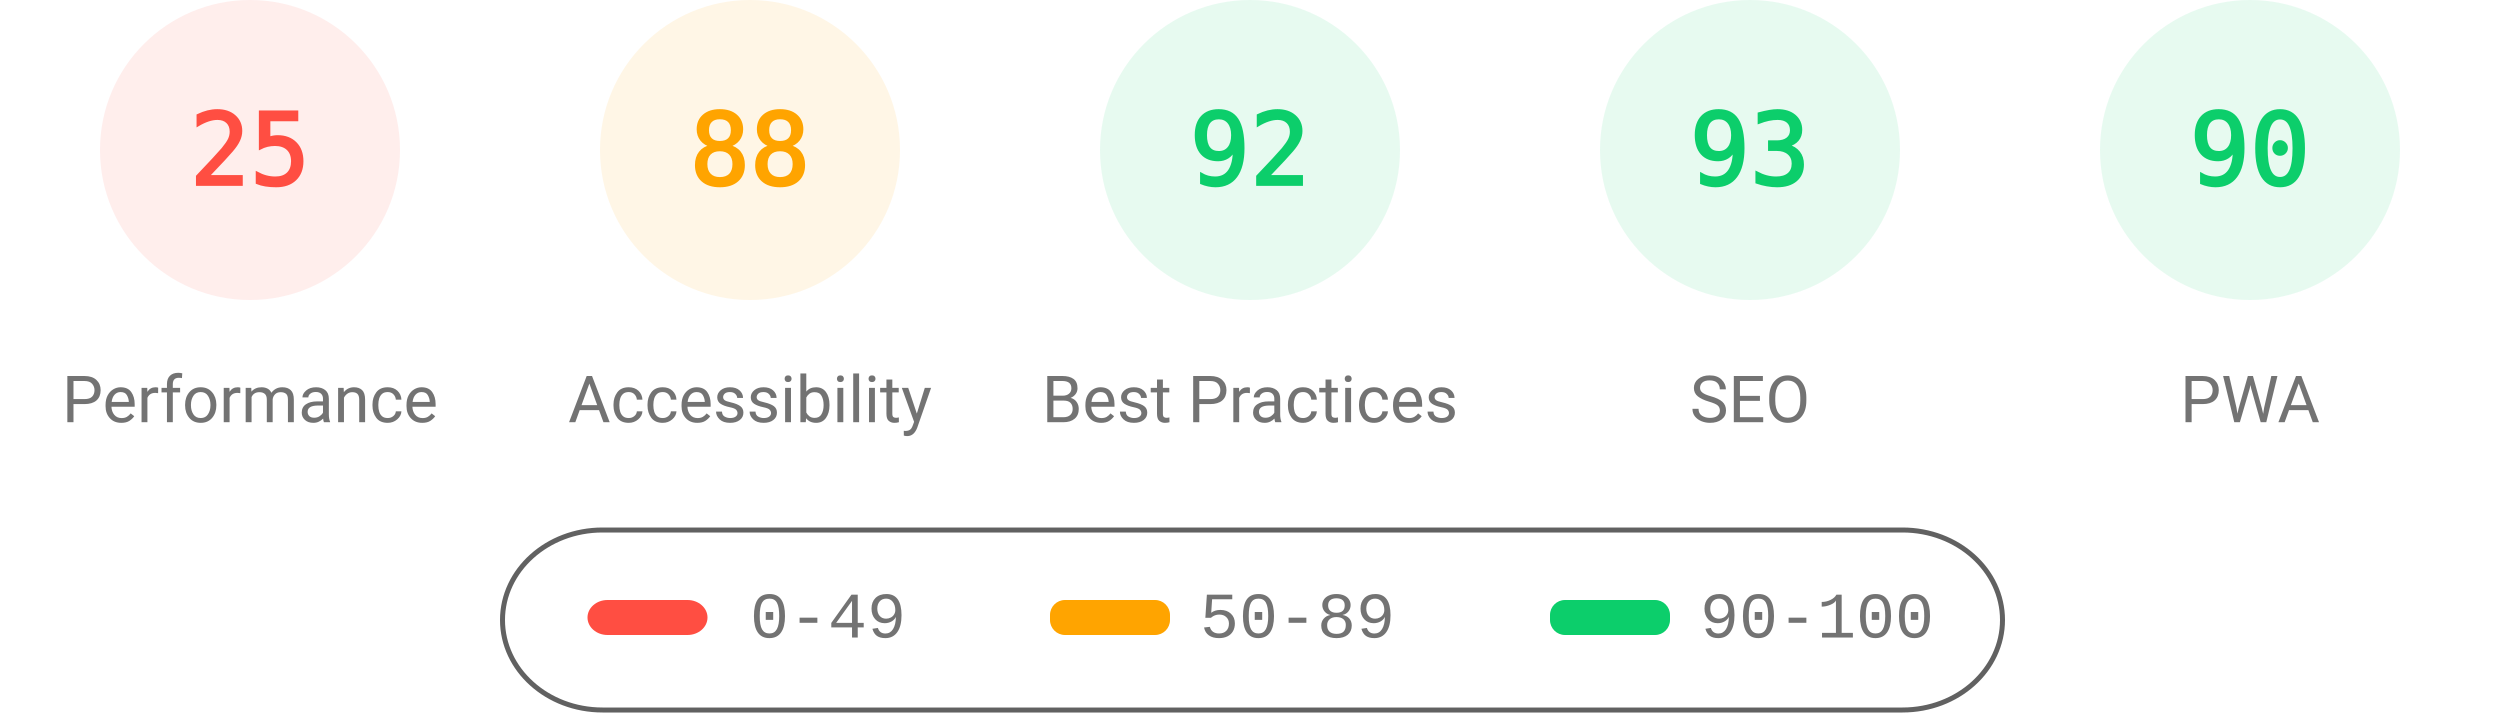
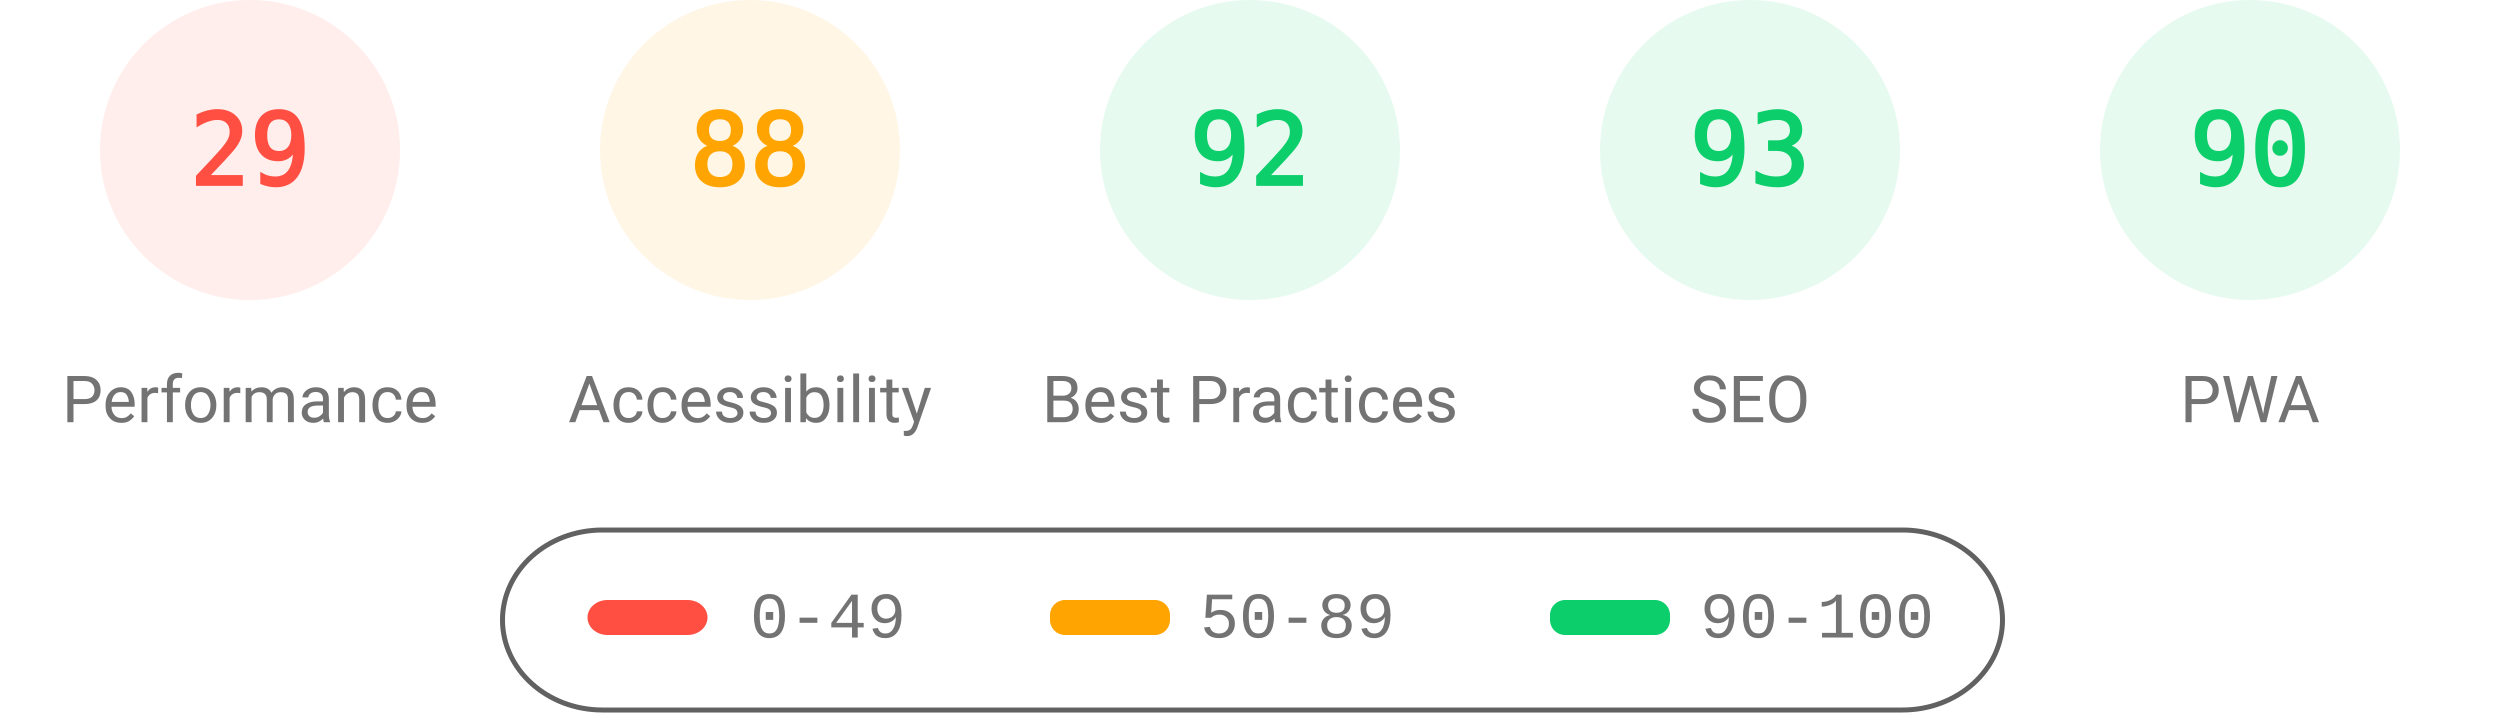
<svg xmlns="http://www.w3.org/2000/svg" fill="none" width="1000" height="285">
  <style>.gauge-base{opacity:.1}.gauge-arc{fill:none;animation-delay:250ms;stroke-linecap:round;transform:rotate(-90deg);transform-origin:100px 60px;animation:load-gauge 1s ease forwards}.guage-text{font-size:40px;font-family:monospace;text-align:center}.guage-red{color:#ff4e42;fill:#ff4e42;stroke:#ff4e42}.guage-orange{color:#ffa400;fill:#ffa400;stroke:#ffa400}.guage-green{color:#0cce6b;fill:#0cce6b;stroke:#0cce6b}.guage-undefined{color:#5c5c5c;fill:#5c5c5c;stroke:#5c5c5c}.guage-title{color:#737373;fill:#737373;stroke:none;font-size:26px;line-height:26px;font-family:Roboto,Halvetica,Arial,sans-serif}@keyframes load-gauge{from{stroke-dasharray:0 352.858}}</style>
  <svg class="guage-div guage-perf guage-red" viewBox="0 0 200 200" width="200" height="200">
    <circle class="gauge-base" r="56" cx="100" cy="60" stroke-width="8" />
-     <circle class="gauge-arc guage-arc-1" r="56" cx="100" cy="60" stroke-width="8" style="stroke-dasharray:87.965,351.858" />
-     <text class="guage-text" x="100" y="60" alignment-baseline="central" dominant-baseline="central" text-anchor="middle">25</text>
+     <circle class="gauge-arc guage-arc-1" r="56" cx="100" cy="60" stroke-width="8" style="stroke-dasharray:102.039,351.858" />
+     <text class="guage-text" x="100" y="60" alignment-baseline="central" dominant-baseline="central" text-anchor="middle">29</text>
    <text class="guage-title" x="100" y="160" alignment-baseline="central" dominant-baseline="central" text-anchor="middle">Performance</text>
  </svg>
  <svg class="guage-div guage-acc guage-orange" viewBox="0 0 200 200" width="200" height="200" x="200">
    <circle class="gauge-base" r="56" cx="100" cy="60" stroke-width="8" />
    <circle class="gauge-arc guage-arc-2" r="56" cx="100" cy="60" stroke-width="8" style="stroke-dasharray:309.635,351.858" />
    <text class="guage-text" x="100" y="60" alignment-baseline="central" dominant-baseline="central" text-anchor="middle">88</text>
    <text class="guage-title" x="100" y="160" alignment-baseline="central" dominant-baseline="central" text-anchor="middle">Accessibility</text>
  </svg>
  <svg class="guage-div guage-best guage-green" viewBox="0 0 200 200" width="200" height="200" x="400">
    <circle class="gauge-base" r="56" cx="100" cy="60" stroke-width="8" />
    <circle class="gauge-arc guage-arc-3" r="56" cx="100" cy="60" stroke-width="8" style="stroke-dasharray:323.709,351.858" />
    <text class="guage-text" x="100" y="60" alignment-baseline="central" dominant-baseline="central" text-anchor="middle">92</text>
    <text class="guage-title" x="100" y="160" alignment-baseline="central" dominant-baseline="central" text-anchor="middle">Best Practices</text>
  </svg>
  <svg class="guage-div guage-seo guage-green" viewBox="0 0 200 200" width="200" height="200" x="600">
    <circle class="gauge-base" r="56" cx="100" cy="60" stroke-width="8" />
    <circle class="gauge-arc guage-arc-4" r="56" cx="100" cy="60" stroke-width="8" style="stroke-dasharray:327.228,351.858" />
    <text class="guage-text" x="100" y="60" alignment-baseline="central" dominant-baseline="central" text-anchor="middle">93</text>
    <text class="guage-title" x="100" y="160" alignment-baseline="central" dominant-baseline="central" text-anchor="middle">SEO</text>
  </svg>
  <svg class="guage-div guage-pwa guage-green" viewBox="0 0 200 200" width="200" height="200" x="800">
    <circle class="gauge-base" r="56" cx="100" cy="60" stroke-width="8" />
    <circle class="gauge-arc guage-arc-4" r="56" cx="100" cy="60" stroke-width="8" style="stroke-dasharray:316.672,351.858" />
    <text class="guage-text" x="100" y="60" alignment-baseline="central" dominant-baseline="central" text-anchor="middle">90</text>
    <text class="guage-title" x="100" y="160" alignment-baseline="central" dominant-baseline="central" text-anchor="middle">PWA</text>
  </svg>
  <svg width="604" height="76" x="200" y="210">
    <path fill="none" id="canvas_background" d="M-1-1h604v80H-1z" />
    <rect fill-opacity="0" stroke="#616161" stroke-width="2" rx="40" id="svg_2" height="72" width="600" y="2" x="1" fill="#000" />
    <rect stroke="#000" rx="8" id="svg_3" height="14" width="48" y="30" x="35" stroke-opacity="null" stroke-width="0" fill="#ff4e42" />
    <rect stroke="#000" rx="6" id="svg_4" height="14" width="48" y="30" x="220" stroke-opacity="null" stroke-width="0" fill="#ffa400" />
    <rect stroke="#000" rx="6" id="svg_5" height="14" width="48" y="30" x="420" stroke-opacity="null" stroke-width="0" fill="#0cce6b" />
    <text xml:space="preserve" text-anchor="start" font-family="'Courier New', Courier, monospace" font-size="26" id="svg_6" y="45" x="100" stroke-opacity="null" stroke-width="0" stroke="#000" fill="#737373">0-49</text>
    <text xml:space="preserve" text-anchor="start" font-family="'Courier New', Courier, monospace" font-size="26" id="svg_7" y="45" x="280" stroke-opacity="null" stroke-width="0" stroke="#000" fill="#737373">50-89</text>
    <text xml:space="preserve" text-anchor="start" font-family="'Courier New', Courier, monospace" font-size="26" id="svg_8" y="45" x="480" stroke-opacity="null" stroke-width="0" stroke="#000" fill="#737373">90-100</text>
  </svg>
</svg>
